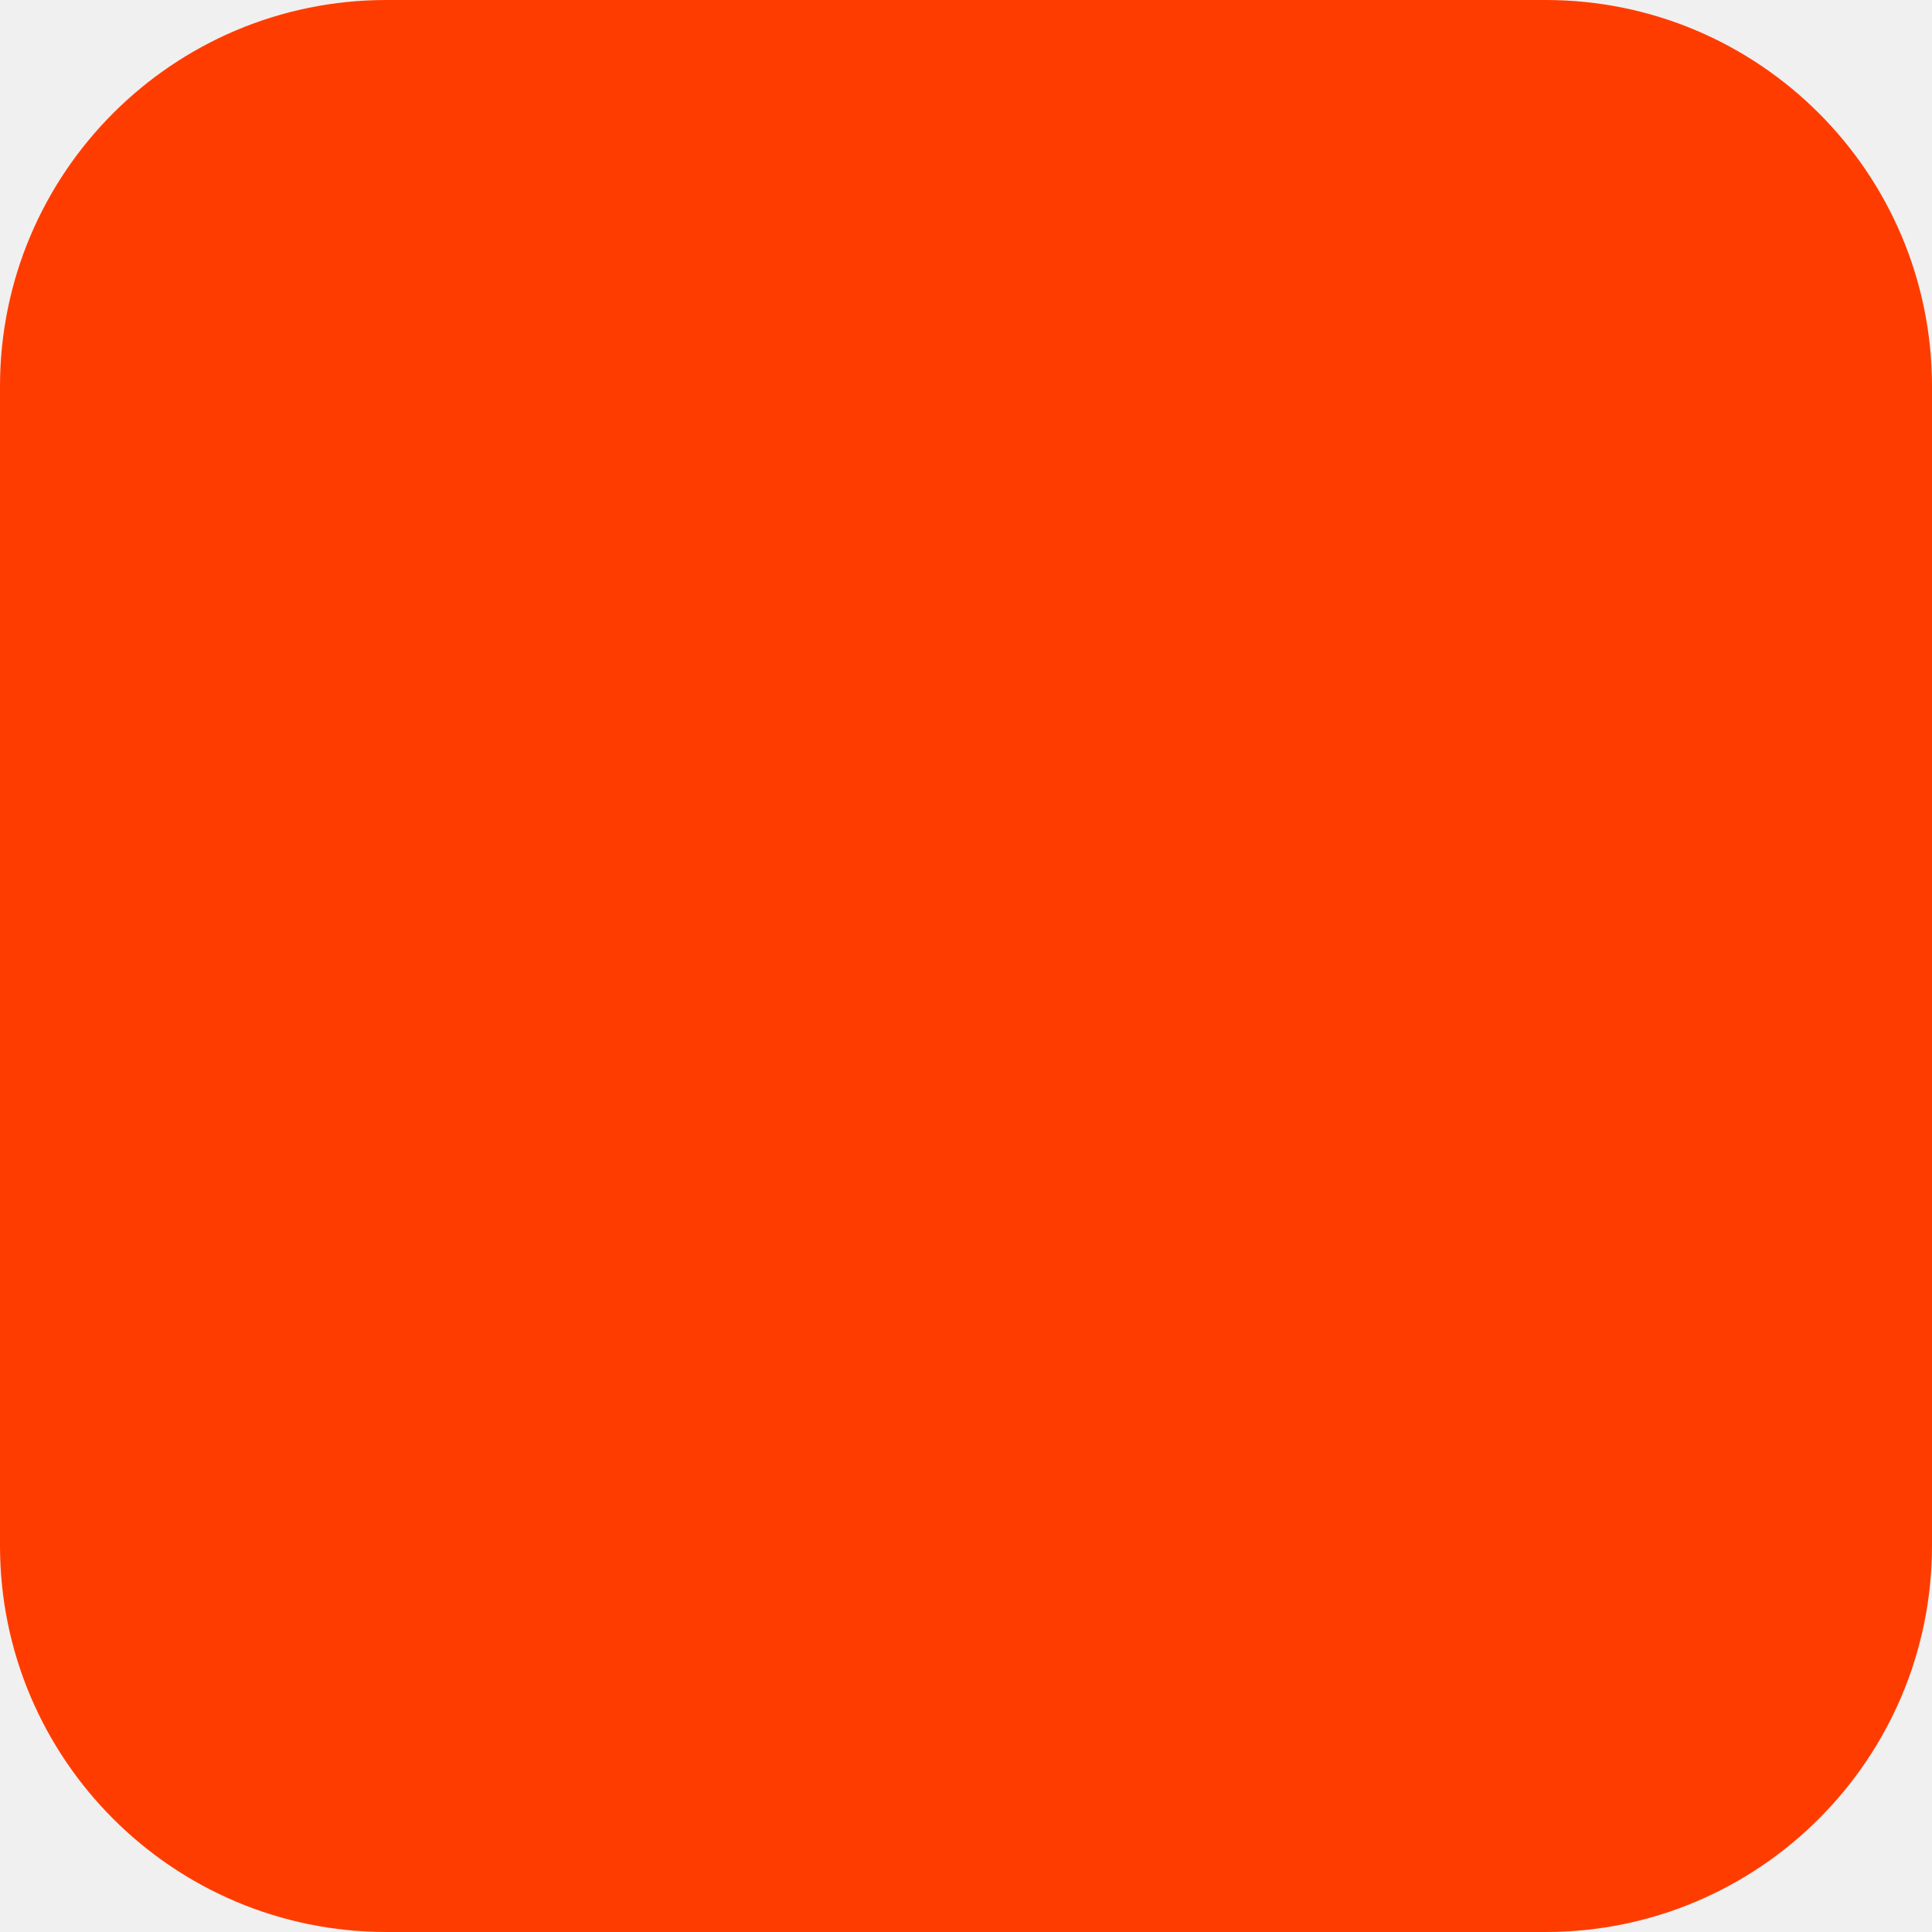
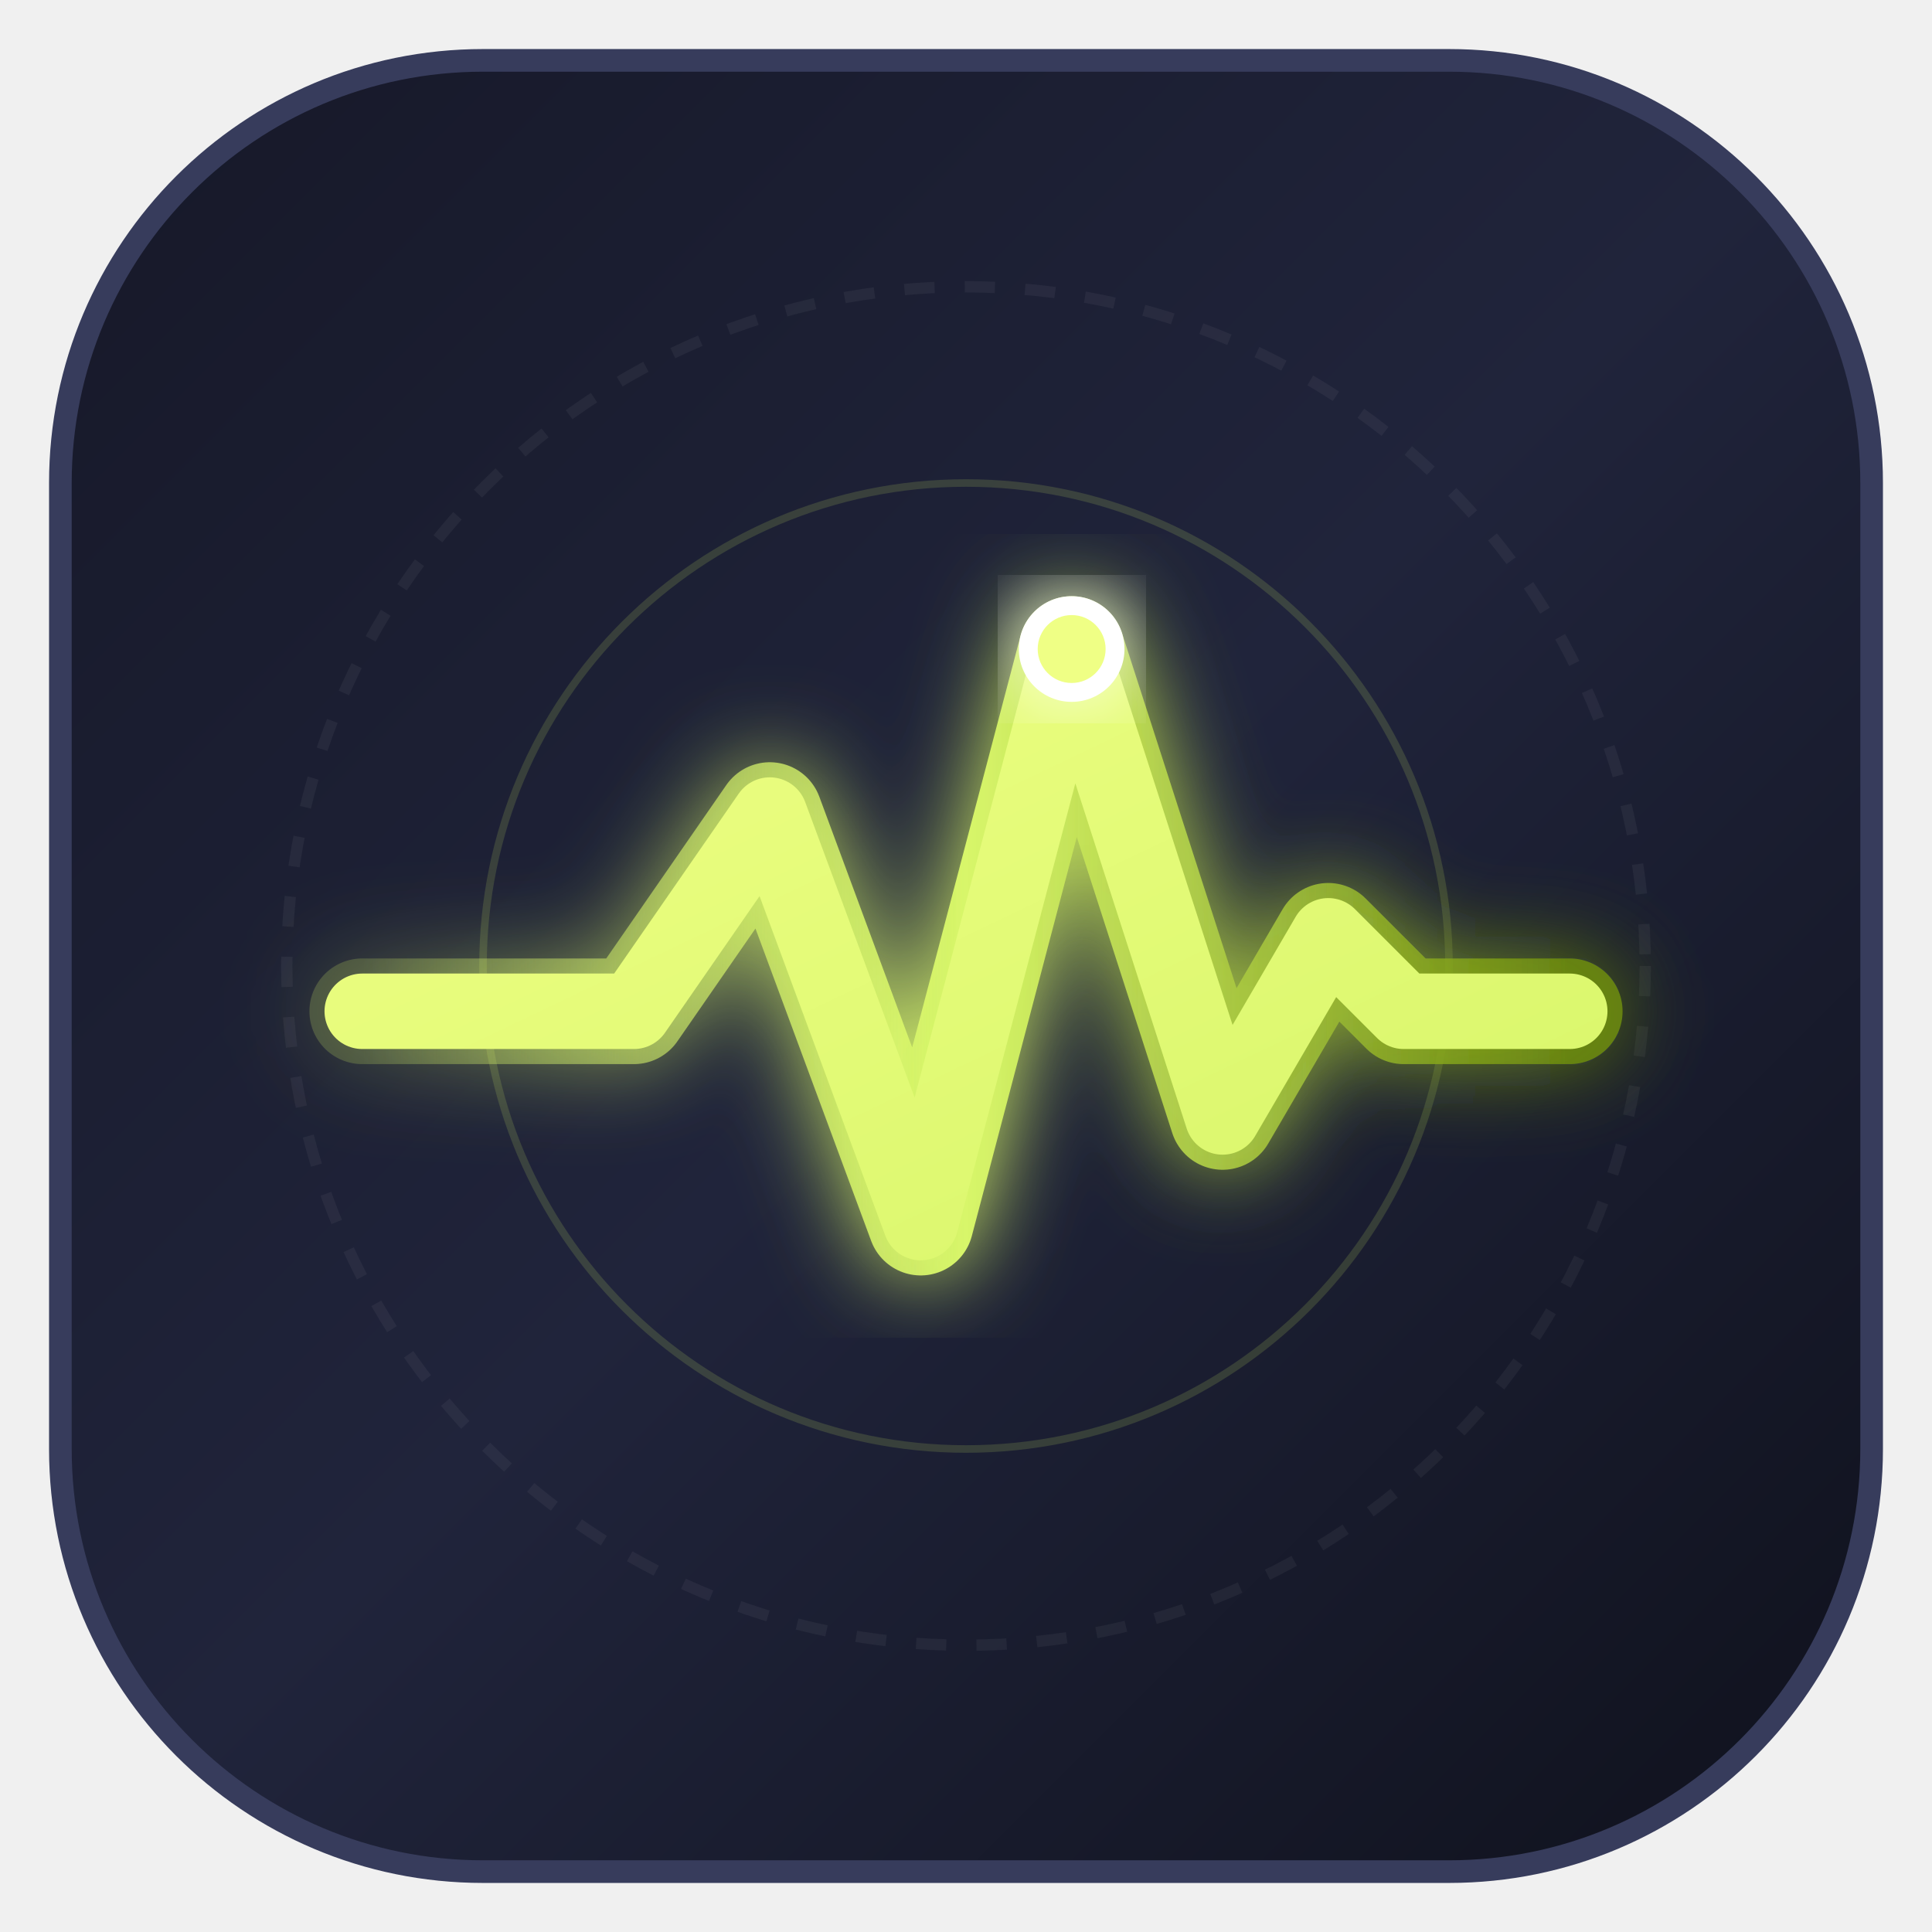
- <svg xmlns="http://www.w3.org/2000/svg" width="180" height="180" viewBox="0 0 180 180" fill="none">
-   <rect width="180" height="180" rx="36" fill="#FF3C00" />
+ <svg xmlns="http://www.w3.org/2000/svg" width="512" height="512" viewBox="0 0 512 512" fill="none">
+   <defs>
+     <linearGradient id="bgGrad" x1="0%" y1="0%" x2="100%" y2="100%">
+       <stop offset="0%" stop-color="#161828" />
+       <stop offset="50%" stop-color="#20243b" />
+       <stop offset="100%" stop-color="#0f111c" />
+     </linearGradient>
+     <linearGradient id="limeGrad" x1="0%" y1="0%" x2="100%" y2="100%">
+       <stop offset="0%" stop-color="#efff85" />
+       <stop offset="100%" stop-color="#d8f66a" />
+     </linearGradient>
+     <linearGradient id="pulseGlow" x1="0%" y1="50%" x2="100%" y2="50%">
+       <stop offset="0%" stop-color="#d8f66a" stop-opacity="0.2" />
+       <stop offset="50%" stop-color="#d8f66a" stop-opacity="1" />
+       <stop offset="100%" stop-color="#72920f" stop-opacity="0.8" />
+     </linearGradient>
+     <filter id="glow" x="-20%" y="-20%" width="140%" height="140%">
+       <feGaussianBlur stdDeviation="12" result="blur" />
+       <feComposite in="SourceGraphic" in2="blur" operator="over" />
+     </filter>
+   </defs>
+   <rect x="16" y="16" width="480" height="480" rx="112" fill="url(#bgGrad)" stroke="#373c5c" stroke-width="6" />
+   <circle cx="256" cy="256" r="180" stroke="#ffffff" stroke-opacity="0.05" stroke-width="3" stroke-dasharray="8 8" />
+   <circle cx="256" cy="256" r="128" stroke="#d8f66a" stroke-opacity="0.15" stroke-width="2" />
+   <path d="M 96 268 H 168 L 204 216 L 244 324 L 284 172 L 324 296 L 352 248 L 372 268 H 416" stroke="url(#pulseGlow)" stroke-width="28" stroke-linecap="round" stroke-linejoin="round" filter="url(#glow)" />
+   <path d="M 96 268 H 168 L 204 216 L 244 324 L 284 172 L 324 296 L 352 248 L 372 268 H 416" stroke="url(#limeGrad)" stroke-width="20" stroke-linecap="round" stroke-linejoin="round" />
+   <circle cx="284" cy="172" r="14" fill="#ffffff" filter="url(#glow)" />
+   <circle cx="284" cy="172" r="9" fill="#efff85" />
</svg>
